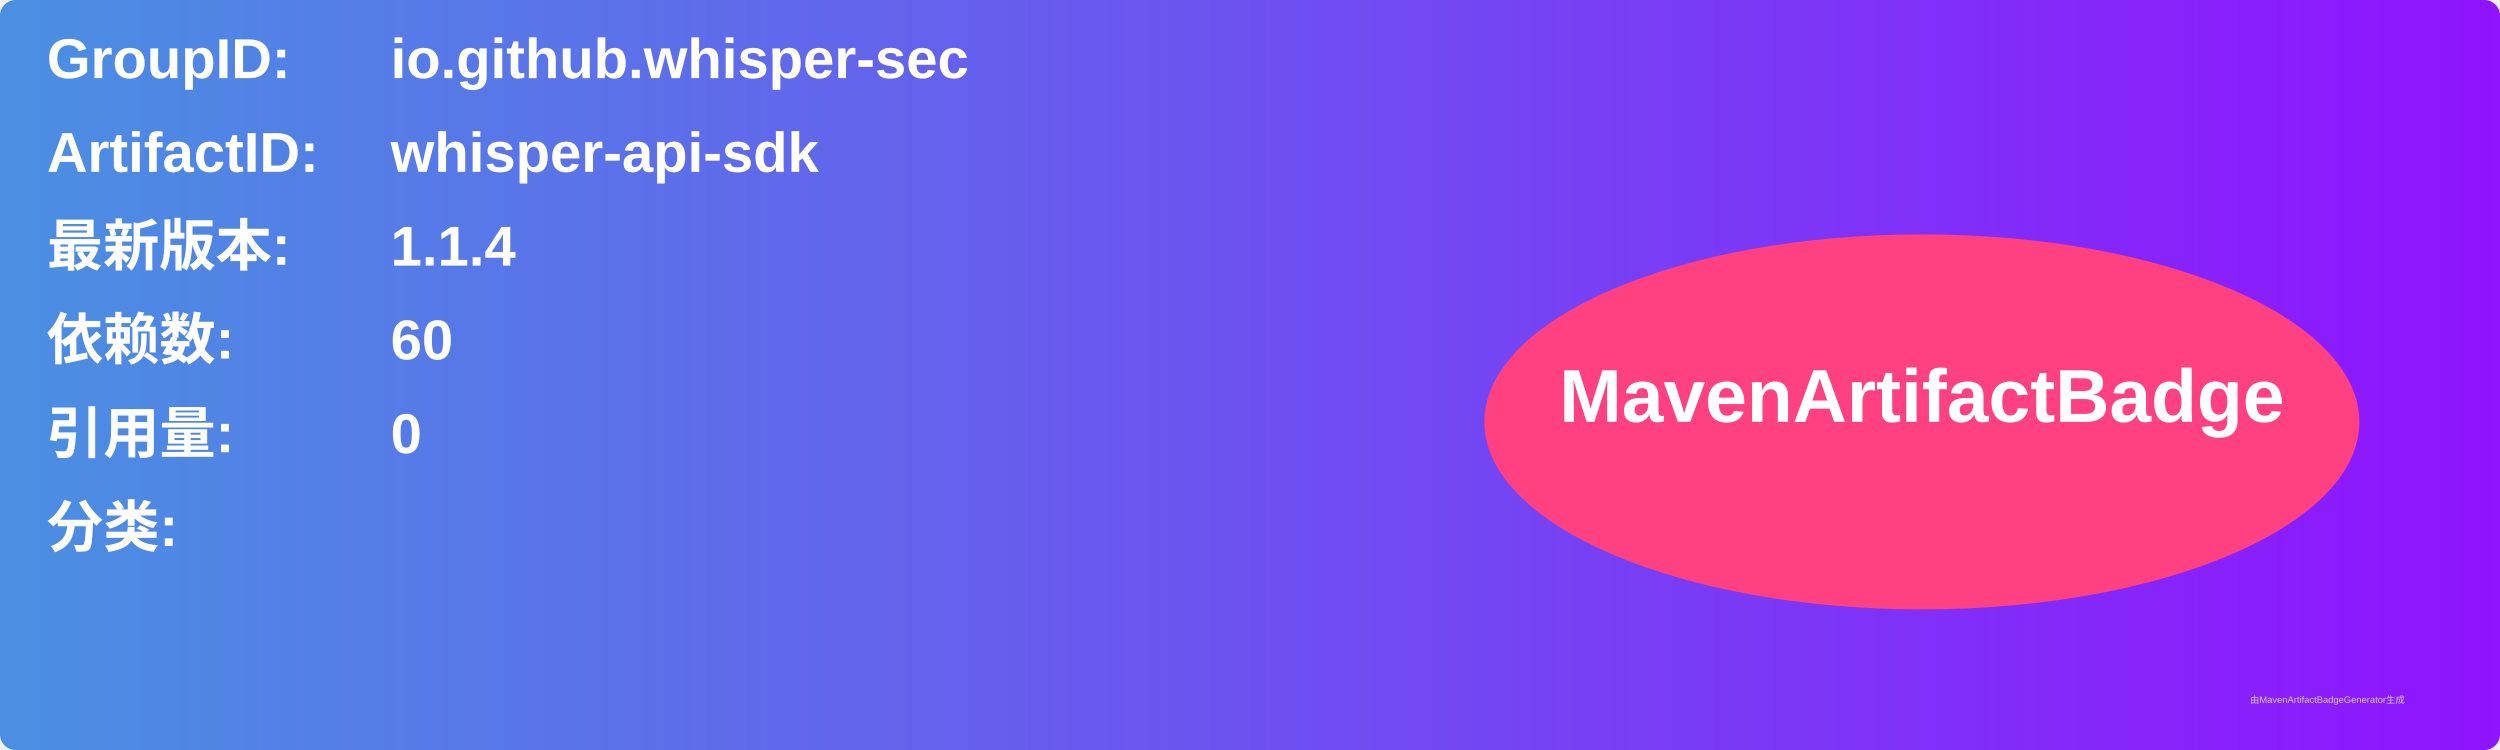
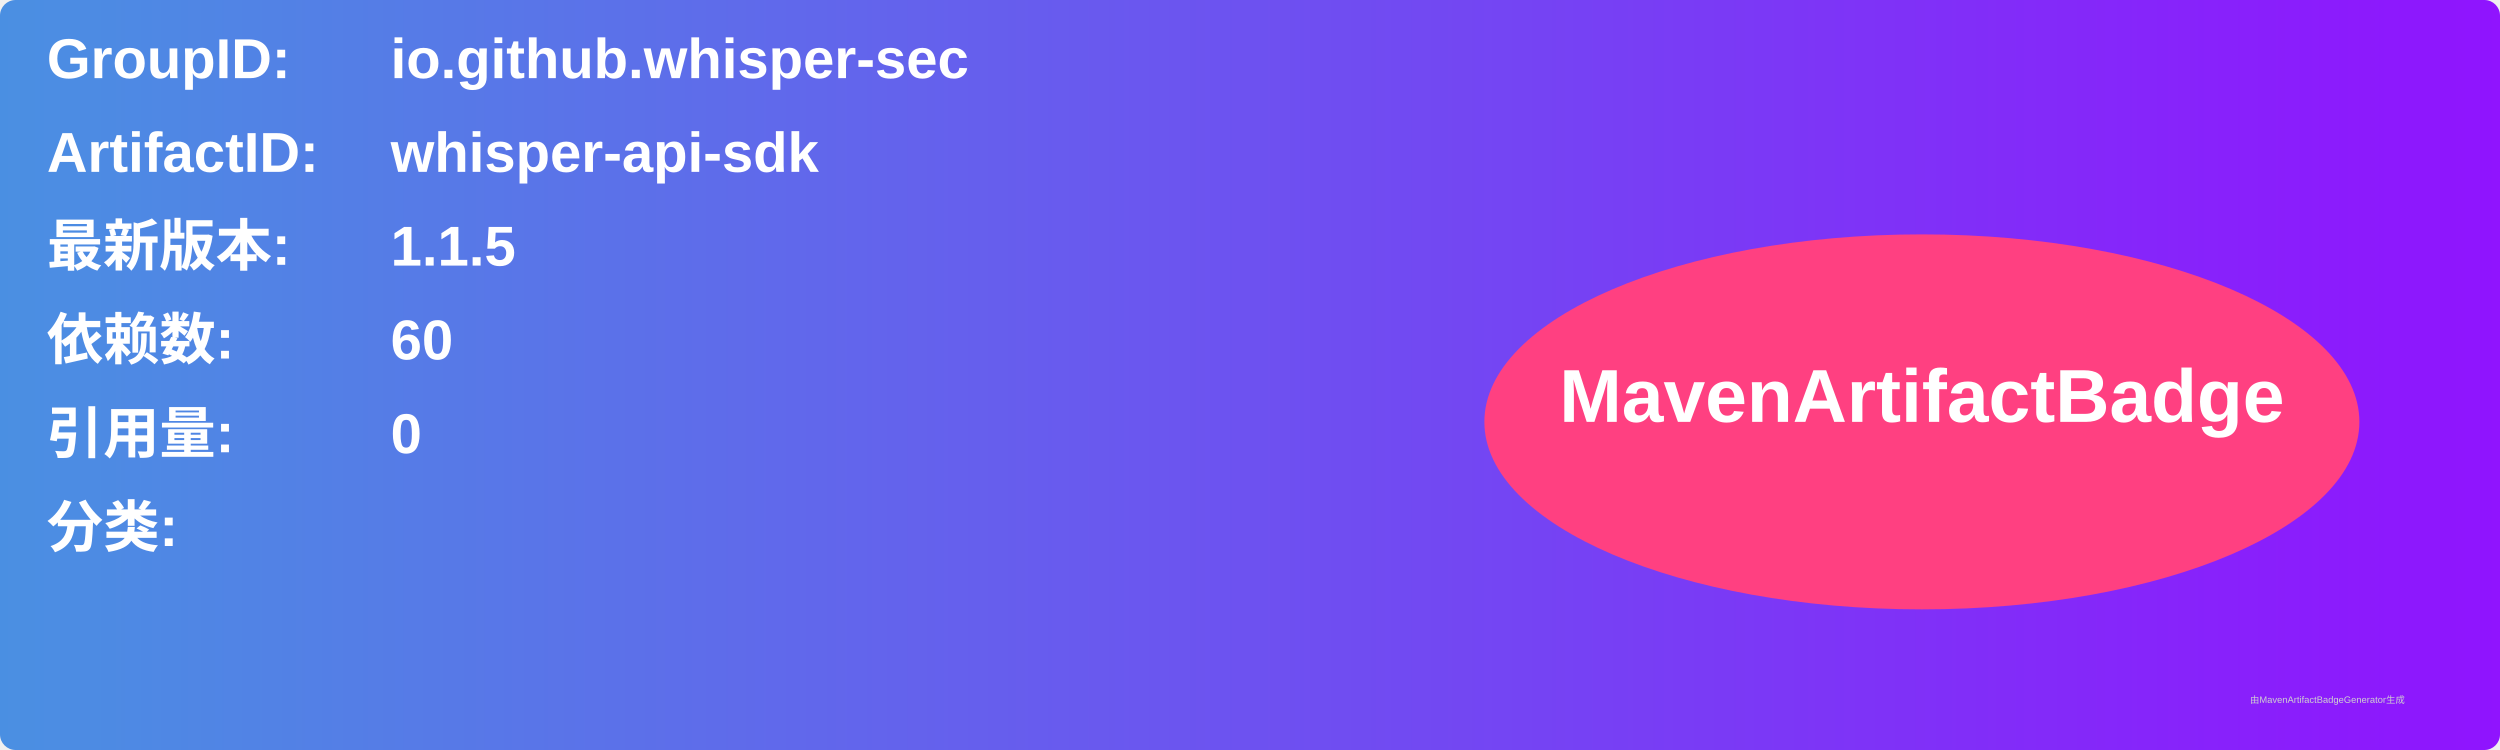
<svg xmlns="http://www.w3.org/2000/svg" width="800" height="240" viewBox="0 0 800 240">
  <linearGradient id="grad" x1="0%" y1="0%" x2="100%" y2="0%">
    <stop offset="0%" stop-color="#4a90e2" />
    <stop offset="100%" stop-color="#9013fe" />
  </linearGradient>
  <rect width="100%" height="100%" rx="5" ry="5" fill="url(#grad)" />
  <g transform="translate(15, 15)">
    <text x="0" y="10" font-family="Arial" font-size="18" fill="white" font-weight="bold" width="260">GroupID:</text>
    <text x="110" y="10" font-family="Arial" font-size="18" fill="white" font-weight="bold" width="460">io.github.whisper-sec</text>
    <text x="0" y="40" font-family="Arial" font-size="18" fill="white" font-weight="bold" width="260">ArtifactID:</text>
    <text x="110" y="40" font-family="Arial" font-size="18" fill="white" font-weight="bold" width="460">whisper-api-sdk</text>
    <text x="0" y="70" font-family="Arial" font-size="18" fill="white" font-weight="bold">最新版本:</text>
    <text x="110" y="70" font-family="Arial" font-size="18" fill="white" font-weight="bold">
-       <tspan font-weight="bold">1.1.4</tspan>
+       <tspan font-weight="bold">1.1.5</tspan>
    </text>
    <text x="0" y="100" font-family="Arial" font-size="18" fill="white" font-weight="bold">依赖数: </text>
    <text x="110" y="100" font-family="Arial" font-size="18" fill="white">
      <tspan font-weight="bold">60</tspan>
    </text>
    <text x="0" y="130" font-family="Arial" font-size="18" fill="white" font-weight="bold">引用量: </text>
    <text x="110" y="130" font-family="Arial" font-size="18" fill="white">
      <tspan font-weight="bold">0</tspan>
    </text>
    <text x="0" y="160" font-family="Arial" font-size="18" fill="white" font-weight="bold">分类:</text>
    <text x="10" y="190" font-family="Arial" font-size="10" fill="white">
      <tspan font-weight="bold" />
    </text>
    <ellipse cx="600" cy="120" rx="140" ry="60" fill="#ff4081" />
    <text x="600" y="120" text-anchor="middle" font-family="Arial" font-size="24" fill="white" font-weight="bold">MavenArtifactBadge</text>
  </g>
  <text x="720" y="225" font-family="Arial" font-size="3" fill="#d0d0d0">由MavenArtifactBadgeGenerator生成</text>
</svg>
